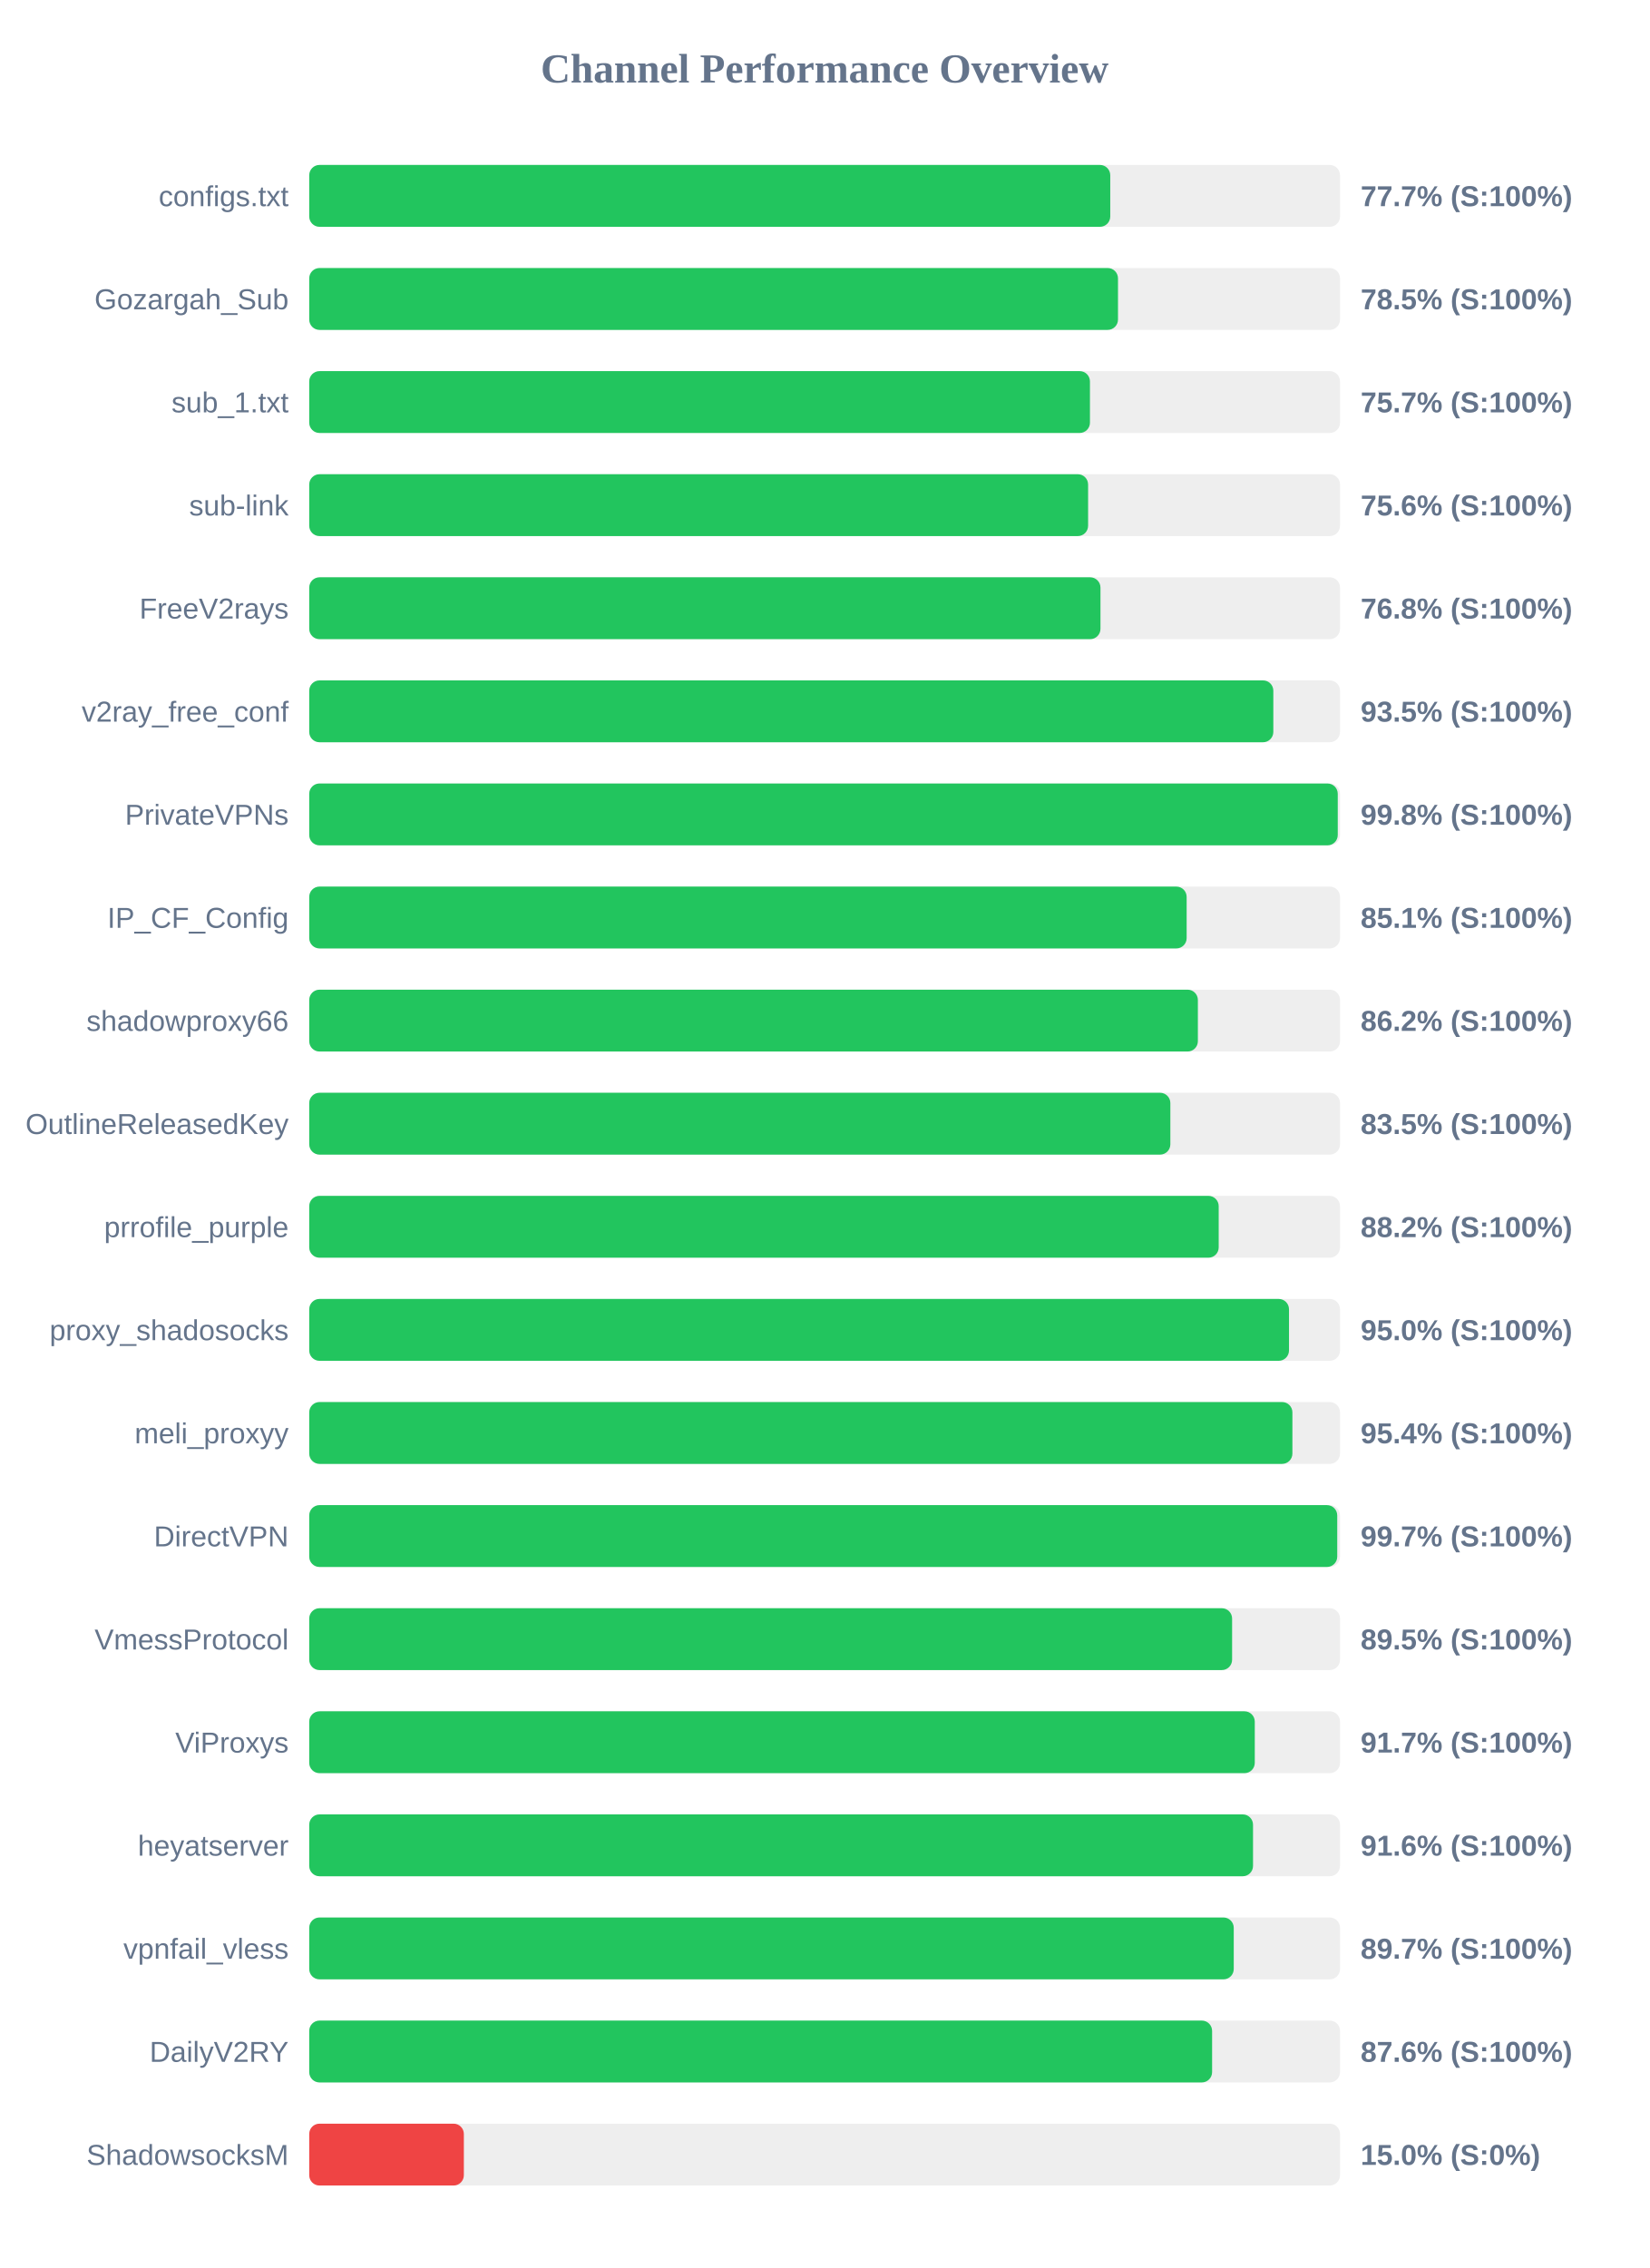
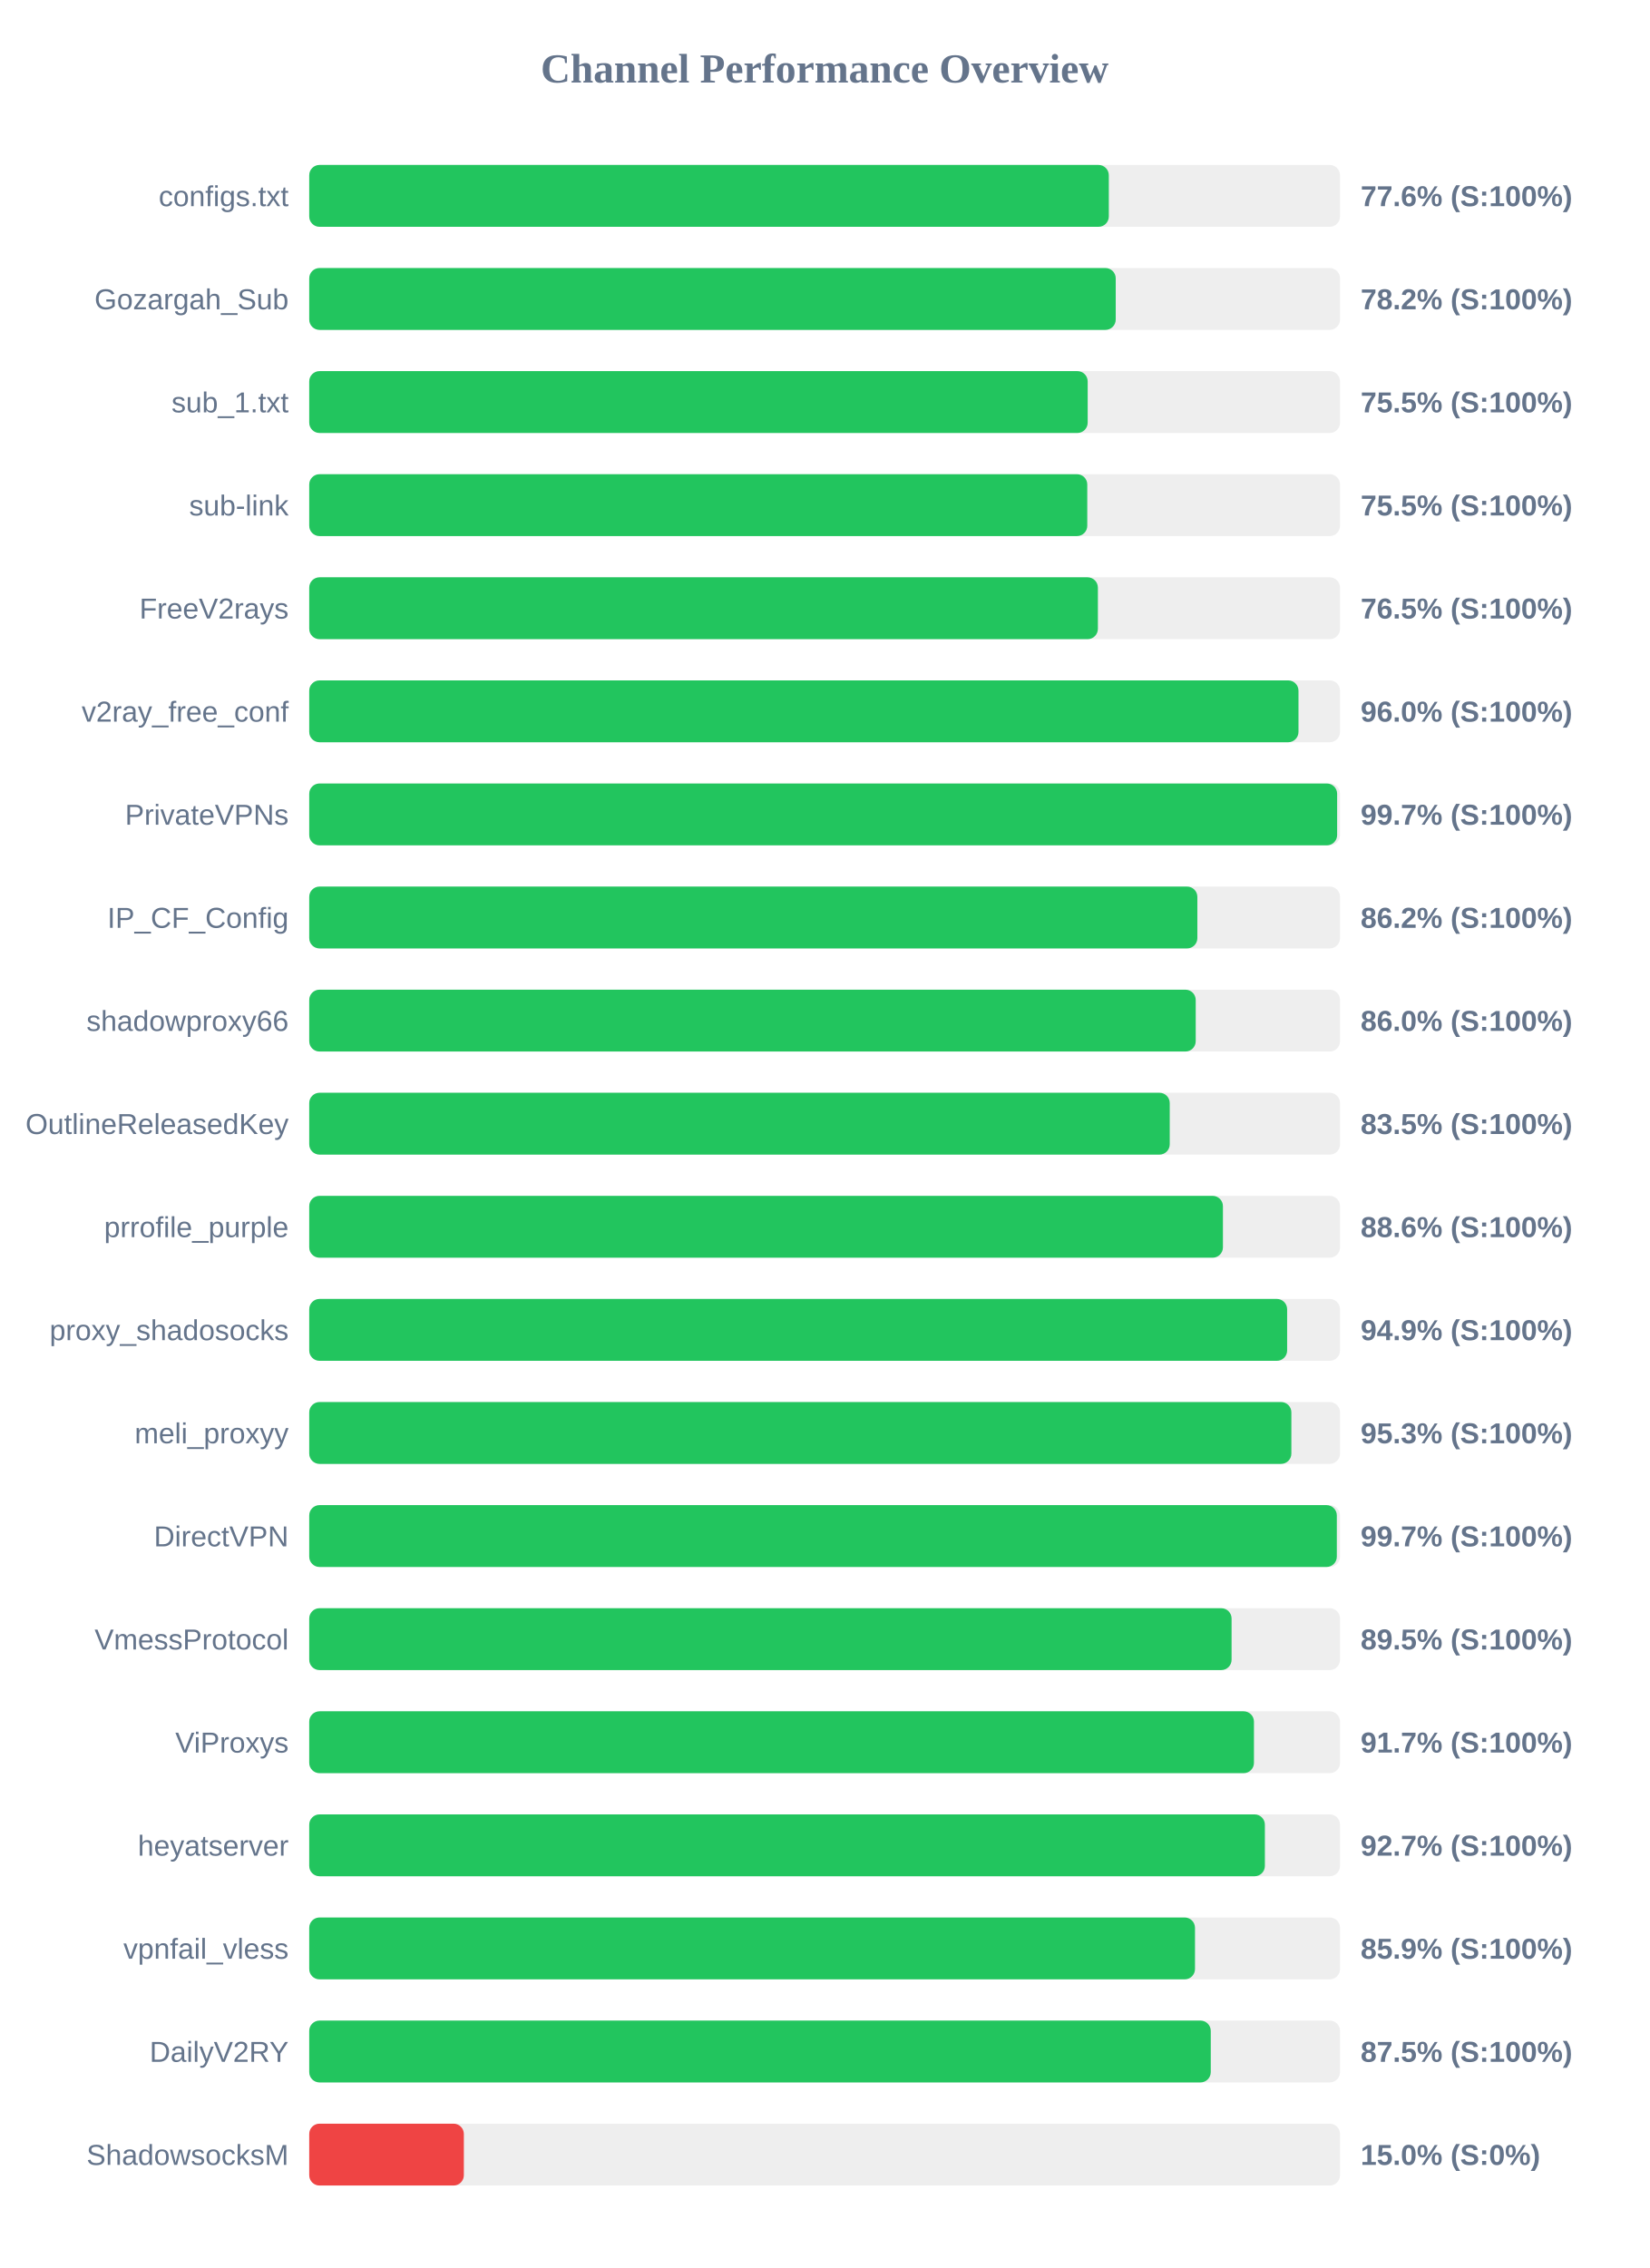
<svg xmlns="http://www.w3.org/2000/svg" width="800" height="1100" version="1.1">
  <style>
        .row { font: 14px Arial; fill: #64748b; }
        .score { font: bold 14px Arial; fill: #64748b; }
    </style>
  <text x="400" y="40" text-anchor="middle" font-size="20px" font-weight="bold" fill="#64748b">Channel Performance Overview</text>
  <rect x="150" y="80" width="500" height="30" fill="#eee" rx="5" />
-   <rect x="150" y="80" width="388.55" height="30" fill="#22c55e" rx="5" />
+   <rect x="150" y="80" width="387.85" height="30" fill="#22c55e" rx="5" />
  <text x="140" y="100" text-anchor="end" class="row">configs.txt</text>
-   <text x="660" y="100" text-anchor="start" class="score">77.7% (S:100%)</text>
+   <text x="660" y="100" text-anchor="start" class="score">77.6% (S:100%)</text>
  <rect x="150" y="130" width="500" height="30" fill="#eee" rx="5" />
-   <rect x="150" y="130" width="392.3" height="30" fill="#22c55e" rx="5" />
+   <rect x="150" y="130" width="391.2" height="30" fill="#22c55e" rx="5" />
  <text x="140" y="150" text-anchor="end" class="row">Gozargah_Sub</text>
-   <text x="660" y="150" text-anchor="start" class="score">78.5% (S:100%)</text>
+   <text x="660" y="150" text-anchor="start" class="score">78.2% (S:100%)</text>
  <rect x="150" y="180" width="500" height="30" fill="#eee" rx="5" />
-   <rect x="150" y="180" width="378.7" height="30" fill="#22c55e" rx="5" />
+   <rect x="150" y="180" width="377.6" height="30" fill="#22c55e" rx="5" />
  <text x="140" y="200" text-anchor="end" class="row">sub_1.txt</text>
-   <text x="660" y="200" text-anchor="start" class="score">75.7% (S:100%)</text>
+   <text x="660" y="200" text-anchor="start" class="score">75.5% (S:100%)</text>
  <rect x="150" y="230" width="500" height="30" fill="#eee" rx="5" />
-   <rect x="150" y="230" width="377.8" height="30" fill="#22c55e" rx="5" />
+   <rect x="150" y="230" width="377.4" height="30" fill="#22c55e" rx="5" />
  <text x="140" y="250" text-anchor="end" class="row">sub-link</text>
-   <text x="660" y="250" text-anchor="start" class="score">75.6% (S:100%)</text>
+   <text x="660" y="250" text-anchor="start" class="score">75.5% (S:100%)</text>
  <rect x="150" y="280" width="500" height="30" fill="#eee" rx="5" />
-   <rect x="150" y="280" width="383.8" height="30" fill="#22c55e" rx="5" />
+   <rect x="150" y="280" width="382.55" height="30" fill="#22c55e" rx="5" />
  <text x="140" y="300" text-anchor="end" class="row">FreeV2rays</text>
-   <text x="660" y="300" text-anchor="start" class="score">76.8% (S:100%)</text>
+   <text x="660" y="300" text-anchor="start" class="score">76.5% (S:100%)</text>
  <rect x="150" y="330" width="500" height="30" fill="#eee" rx="5" />
-   <rect x="150" y="330" width="467.65" height="30" fill="#22c55e" rx="5" />
+   <rect x="150" y="330" width="479.85" height="30" fill="#22c55e" rx="5" />
  <text x="140" y="350" text-anchor="end" class="row">v2ray_free_conf</text>
-   <text x="660" y="350" text-anchor="start" class="score">93.5% (S:100%)</text>
+   <text x="660" y="350" text-anchor="start" class="score">96.0% (S:100%)</text>
  <rect x="150" y="380" width="500" height="30" fill="#eee" rx="5" />
-   <rect x="150" y="380" width="498.9" height="30" fill="#22c55e" rx="5" />
+   <rect x="150" y="380" width="498.6" height="30" fill="#22c55e" rx="5" />
  <text x="140" y="400" text-anchor="end" class="row">PrivateVPNs</text>
-   <text x="660" y="400" text-anchor="start" class="score">99.8% (S:100%)</text>
+   <text x="660" y="400" text-anchor="start" class="score">99.7% (S:100%)</text>
  <rect x="150" y="430" width="500" height="30" fill="#eee" rx="5" />
-   <rect x="150" y="430" width="425.6" height="30" fill="#22c55e" rx="5" />
+   <rect x="150" y="430" width="430.8" height="30" fill="#22c55e" rx="5" />
  <text x="140" y="450" text-anchor="end" class="row">IP_CF_Config</text>
-   <text x="660" y="450" text-anchor="start" class="score">85.1% (S:100%)</text>
+   <text x="660" y="450" text-anchor="start" class="score">86.2% (S:100%)</text>
  <rect x="150" y="480" width="500" height="30" fill="#eee" rx="5" />
-   <rect x="150" y="480" width="431.05" height="30" fill="#22c55e" rx="5" />
+   <rect x="150" y="480" width="430.0" height="30" fill="#22c55e" rx="5" />
  <text x="140" y="500" text-anchor="end" class="row">shadowproxy66</text>
-   <text x="660" y="500" text-anchor="start" class="score">86.2% (S:100%)</text>
+   <text x="660" y="500" text-anchor="start" class="score">86.0% (S:100%)</text>
  <rect x="150" y="530" width="500" height="30" fill="#eee" rx="5" />
-   <rect x="150" y="530" width="417.7" height="30" fill="#22c55e" rx="5" />
+   <rect x="150" y="530" width="417.4" height="30" fill="#22c55e" rx="5" />
  <text x="140" y="550" text-anchor="end" class="row">OutlineReleasedKey</text>
  <text x="660" y="550" text-anchor="start" class="score">83.5% (S:100%)</text>
  <rect x="150" y="580" width="500" height="30" fill="#eee" rx="5" />
-   <rect x="150" y="580" width="441.15" height="30" fill="#22c55e" rx="5" />
+   <rect x="150" y="580" width="443.2" height="30" fill="#22c55e" rx="5" />
  <text x="140" y="600" text-anchor="end" class="row">prrofile_purple</text>
-   <text x="660" y="600" text-anchor="start" class="score">88.2% (S:100%)</text>
+   <text x="660" y="600" text-anchor="start" class="score">88.6% (S:100%)</text>
  <rect x="150" y="630" width="500" height="30" fill="#eee" rx="5" />
-   <rect x="150" y="630" width="475.25" height="30" fill="#22c55e" rx="5" />
+   <rect x="150" y="630" width="474.35" height="30" fill="#22c55e" rx="5" />
  <text x="140" y="650" text-anchor="end" class="row">proxy_shadosocks</text>
-   <text x="660" y="650" text-anchor="start" class="score">95.0% (S:100%)</text>
+   <text x="660" y="650" text-anchor="start" class="score">94.9% (S:100%)</text>
  <rect x="150" y="680" width="500" height="30" fill="#eee" rx="5" />
-   <rect x="150" y="680" width="476.9" height="30" fill="#22c55e" rx="5" />
+   <rect x="150" y="680" width="476.4" height="30" fill="#22c55e" rx="5" />
  <text x="140" y="700" text-anchor="end" class="row">meli_proxyy</text>
-   <text x="660" y="700" text-anchor="start" class="score">95.4% (S:100%)</text>
+   <text x="660" y="700" text-anchor="start" class="score">95.3% (S:100%)</text>
  <rect x="150" y="730" width="500" height="30" fill="#eee" rx="5" />
-   <rect x="150" y="730" width="498.65" height="30" fill="#22c55e" rx="5" />
+   <rect x="150" y="730" width="498.45" height="30" fill="#22c55e" rx="5" />
  <text x="140" y="750" text-anchor="end" class="row">DirectVPN</text>
  <text x="660" y="750" text-anchor="start" class="score">99.7% (S:100%)</text>
  <rect x="150" y="780" width="500" height="30" fill="#eee" rx="5" />
-   <rect x="150" y="780" width="447.65" height="30" fill="#22c55e" rx="5" />
+   <rect x="150" y="780" width="447.4" height="30" fill="#22c55e" rx="5" />
  <text x="140" y="800" text-anchor="end" class="row">VmessProtocol</text>
  <text x="660" y="800" text-anchor="start" class="score">89.5% (S:100%)</text>
  <rect x="150" y="830" width="500" height="30" fill="#eee" rx="5" />
-   <rect x="150" y="830" width="458.65" height="30" fill="#22c55e" rx="5" />
+   <rect x="150" y="830" width="458.25" height="30" fill="#22c55e" rx="5" />
  <text x="140" y="850" text-anchor="end" class="row">ViProxys</text>
  <text x="660" y="850" text-anchor="start" class="score">91.7% (S:100%)</text>
  <rect x="150" y="880" width="500" height="30" fill="#eee" rx="5" />
-   <rect x="150" y="880" width="457.8" height="30" fill="#22c55e" rx="5" />
+   <rect x="150" y="880" width="463.55" height="30" fill="#22c55e" rx="5" />
  <text x="140" y="900" text-anchor="end" class="row">heyatserver</text>
-   <text x="660" y="900" text-anchor="start" class="score">91.6% (S:100%)</text>
+   <text x="660" y="900" text-anchor="start" class="score">92.7% (S:100%)</text>
  <rect x="150" y="930" width="500" height="30" fill="#eee" rx="5" />
-   <rect x="150" y="930" width="448.45" height="30" fill="#22c55e" rx="5" />
+   <rect x="150" y="930" width="429.65" height="30" fill="#22c55e" rx="5" />
  <text x="140" y="950" text-anchor="end" class="row">vpnfail_vless</text>
-   <text x="660" y="950" text-anchor="start" class="score">89.7% (S:100%)</text>
+   <text x="660" y="950" text-anchor="start" class="score">85.9% (S:100%)</text>
  <rect x="150" y="980" width="500" height="30" fill="#eee" rx="5" />
-   <rect x="150" y="980" width="437.95" height="30" fill="#22c55e" rx="5" />
+   <rect x="150" y="980" width="437.3" height="30" fill="#22c55e" rx="5" />
  <text x="140" y="1000" text-anchor="end" class="row">DailyV2RY</text>
-   <text x="660" y="1000" text-anchor="start" class="score">87.6% (S:100%)</text>
+   <text x="660" y="1000" text-anchor="start" class="score">87.5% (S:100%)</text>
  <rect x="150" y="1030" width="500" height="30" fill="#eee" rx="5" />
  <rect x="150" y="1030" width="75.0" height="30" fill="#ef4444" rx="5" />
  <text x="140" y="1050" text-anchor="end" class="row">ShadowsocksM</text>
  <text x="660" y="1050" text-anchor="start" class="score">15.0% (S:0%)</text>
</svg>
